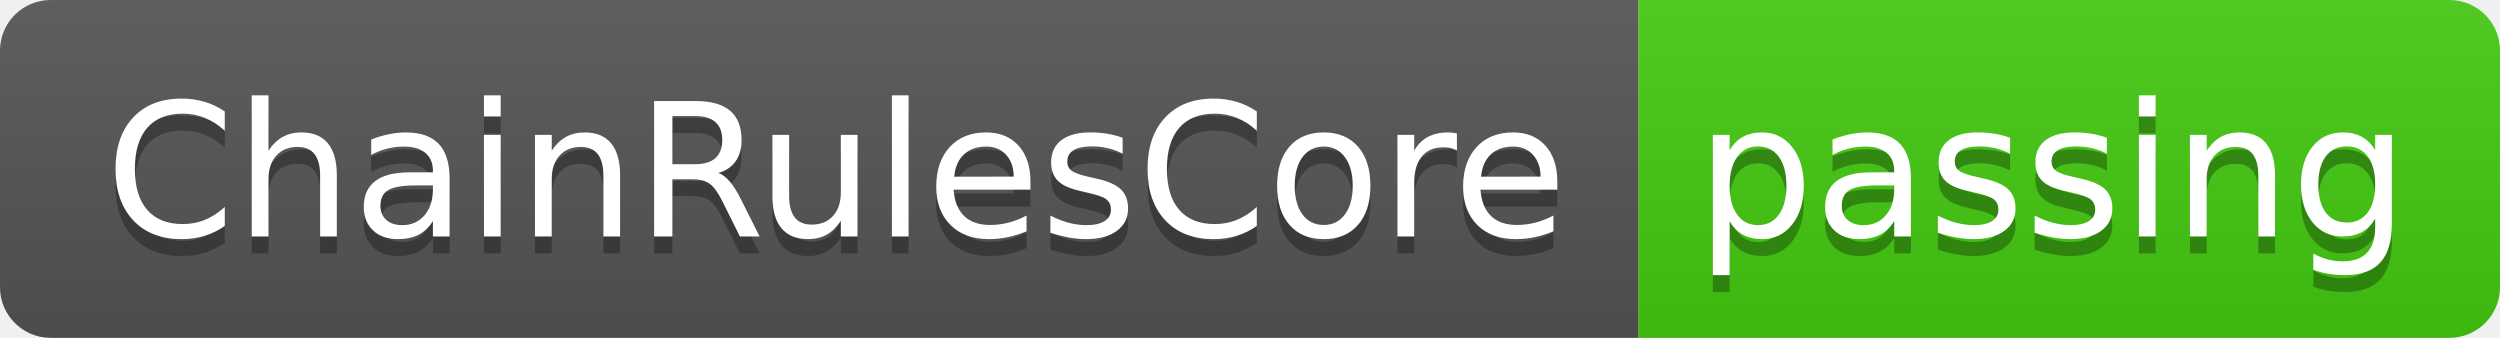
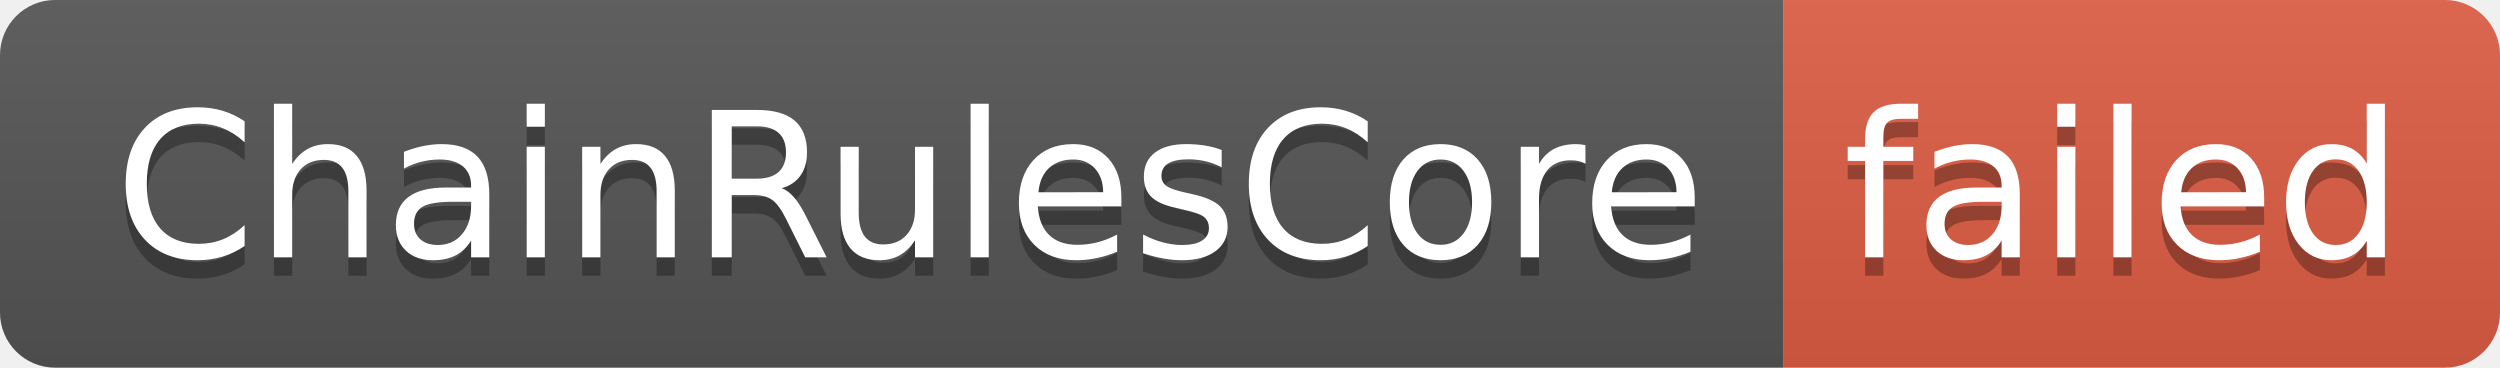
- <svg xmlns="http://www.w3.org/2000/svg" width="148" height="20" role="img" aria-label="ChainRulesCore: passing">
+ <svg xmlns="http://www.w3.org/2000/svg" width="136" height="20" role="img" aria-label="ChainRulesCore: failed">
  <linearGradient id="s" x2="0" y2="100%">
    <stop offset="0" stop-color="#bbb" stop-opacity=".1" />
    <stop offset="1" stop-opacity=".1" />
  </linearGradient>
  <clipPath id="r">
-     <rect width="148" height="20" rx="3" fill="#fff" />
+     <rect width="136" height="20" rx="3" fill="#fff" />
  </clipPath>
  <g clip-path="url(#r)">
    <rect width="97" height="20" fill="#555" />
-     <rect x="97" width="51" height="20" fill="#4c1" />
-     <rect width="148" height="20" fill="url(#s)" />
+     <rect x="97" width="39" height="20" fill="#e05d44" />
+     <rect width="136" height="20" fill="url(#s)" />
  </g>
  <g fill="#fff" text-anchor="middle" font-family="Verdana,Geneva,DejaVu Sans,sans-serif" text-rendering="geometricPrecision" font-size="110">
    <text aria-hidden="true" x="495" y="150" fill="#010101" fill-opacity=".3" transform="scale(.1)" textLength="870">ChainRulesCore</text>
    <text x="495" y="140" transform="scale(.1)" fill="#fff" textLength="870">ChainRulesCore</text>
-     <text aria-hidden="true" x="1215" y="150" fill="#010101" fill-opacity=".3" transform="scale(.1)" textLength="410">passing</text>
-     <text x="1215" y="140" transform="scale(.1)" fill="#fff" textLength="410">passing</text>
+     <text aria-hidden="true" x="1155" y="150" fill="#010101" fill-opacity=".3" transform="scale(.1)" textLength="290">failed</text>
+     <text x="1155" y="140" transform="scale(.1)" fill="#fff" textLength="290">failed</text>
  </g>
</svg>
